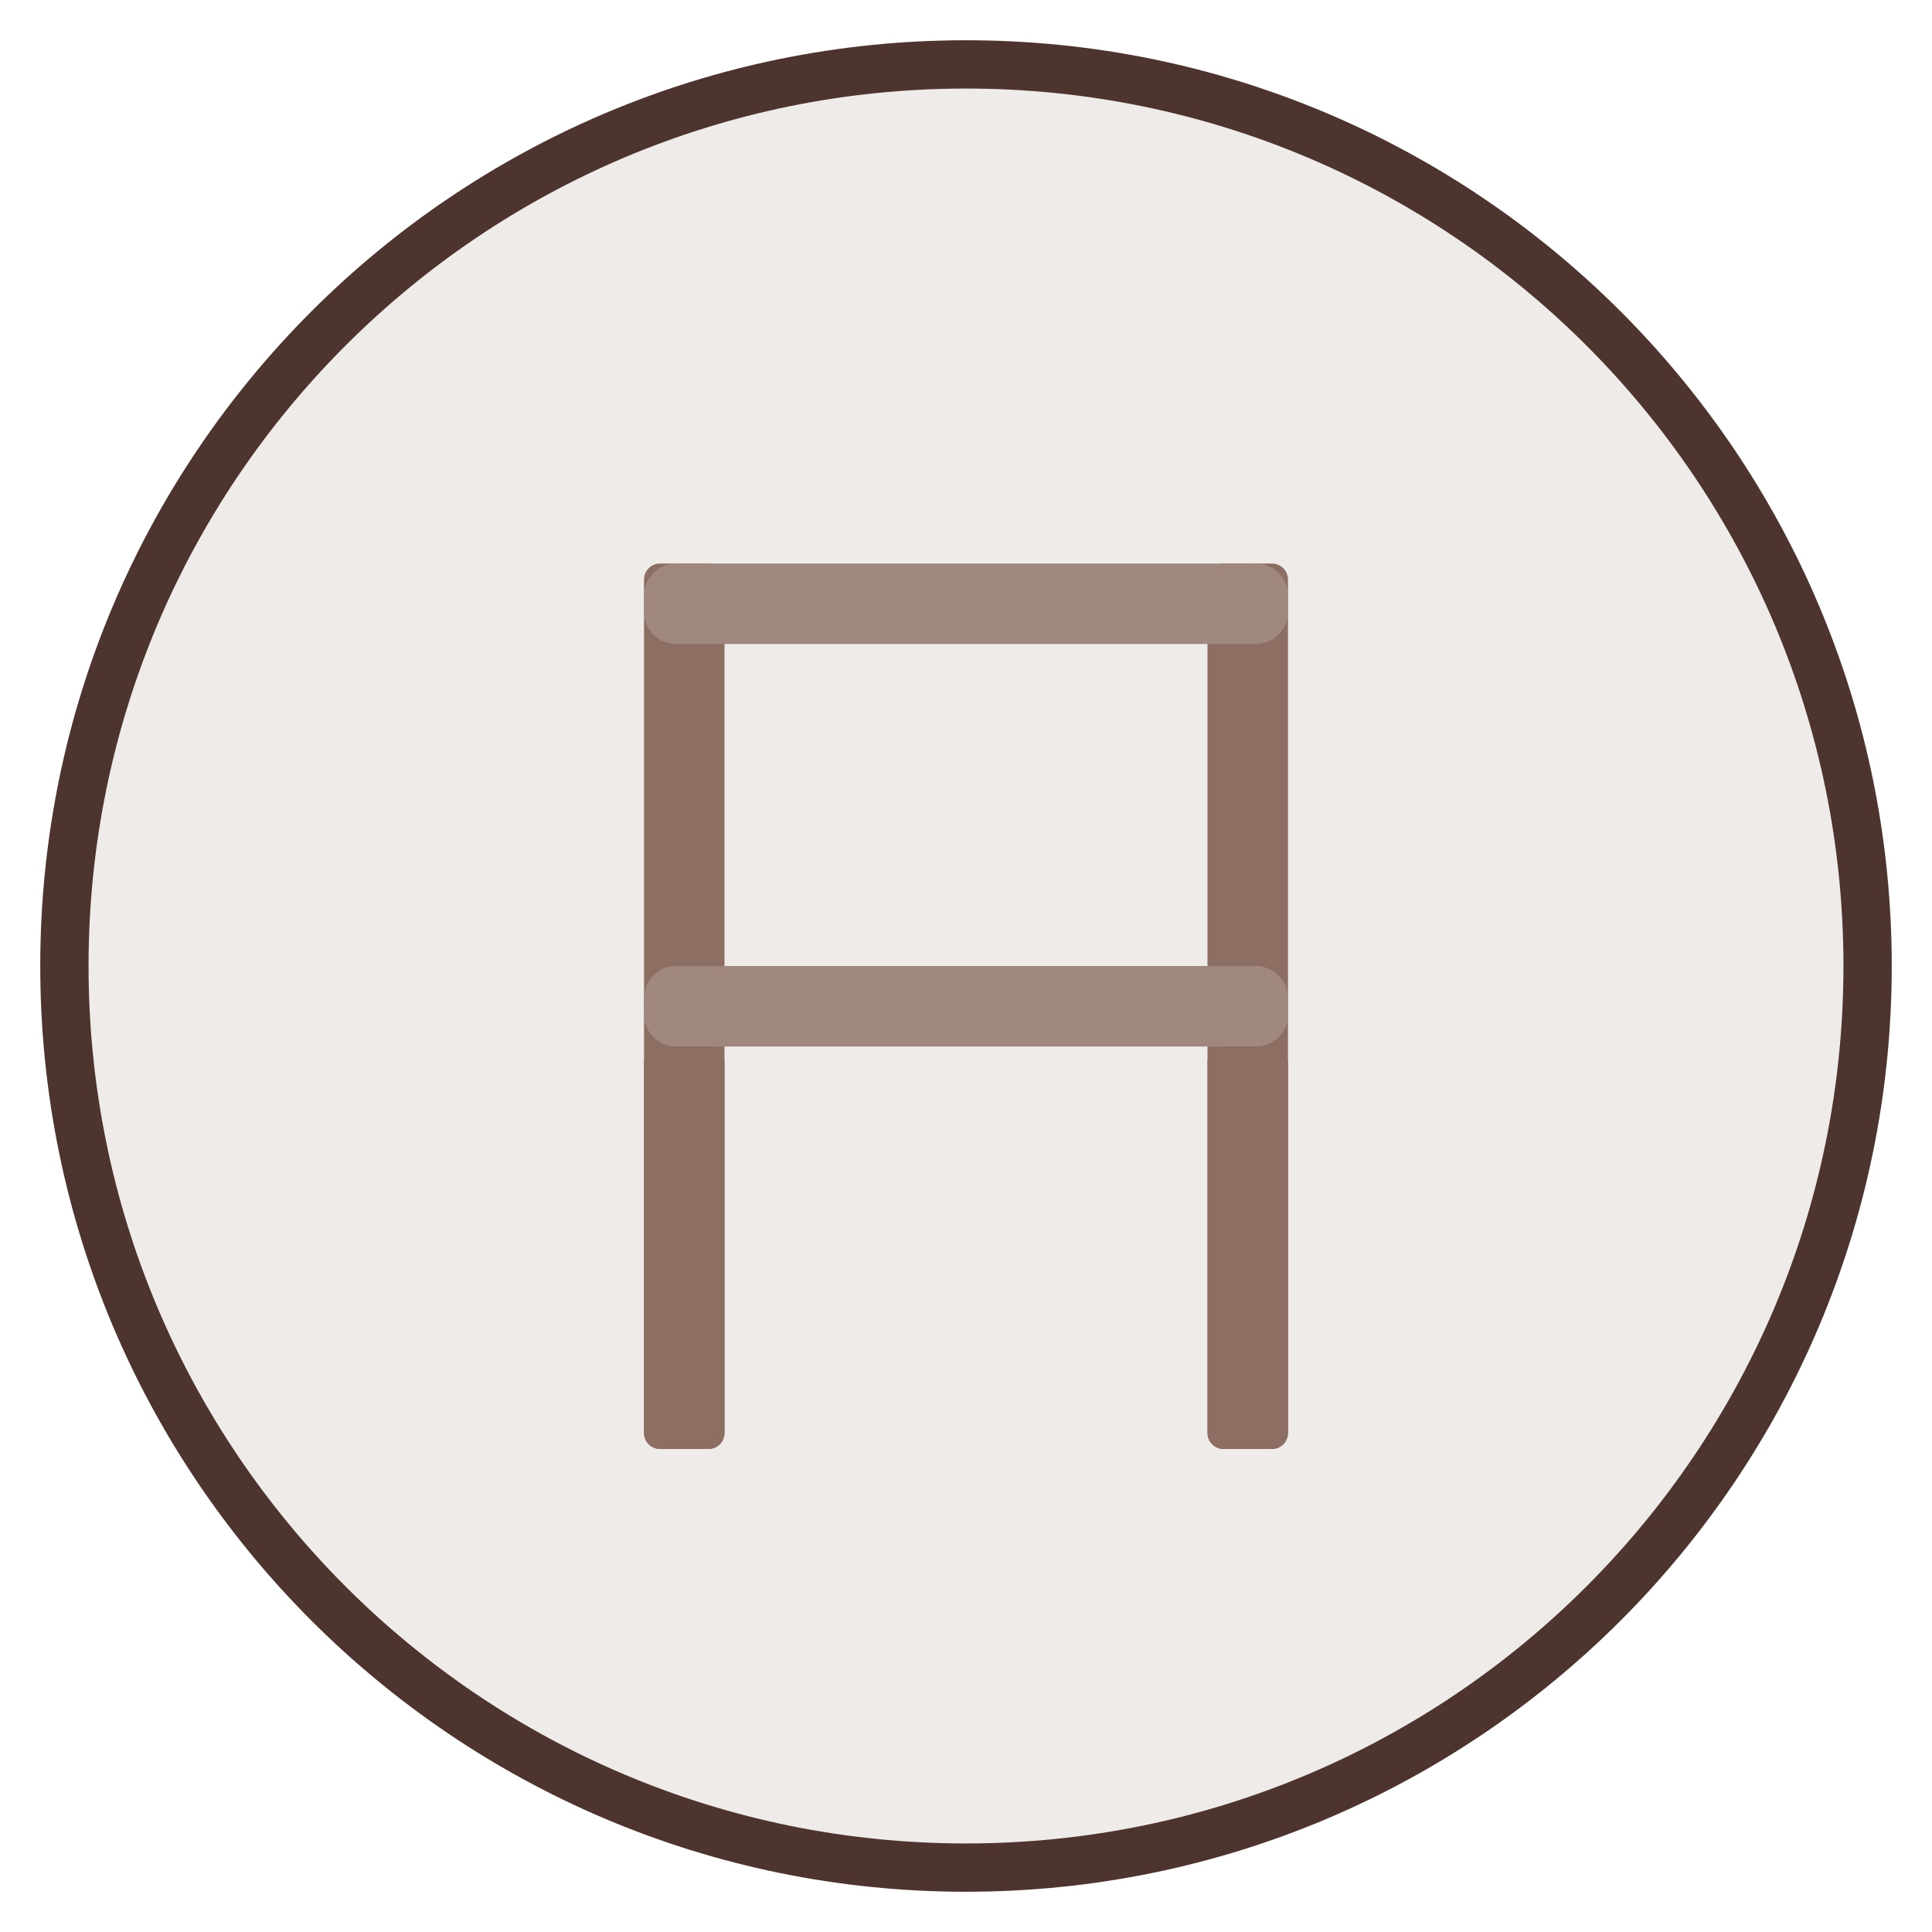
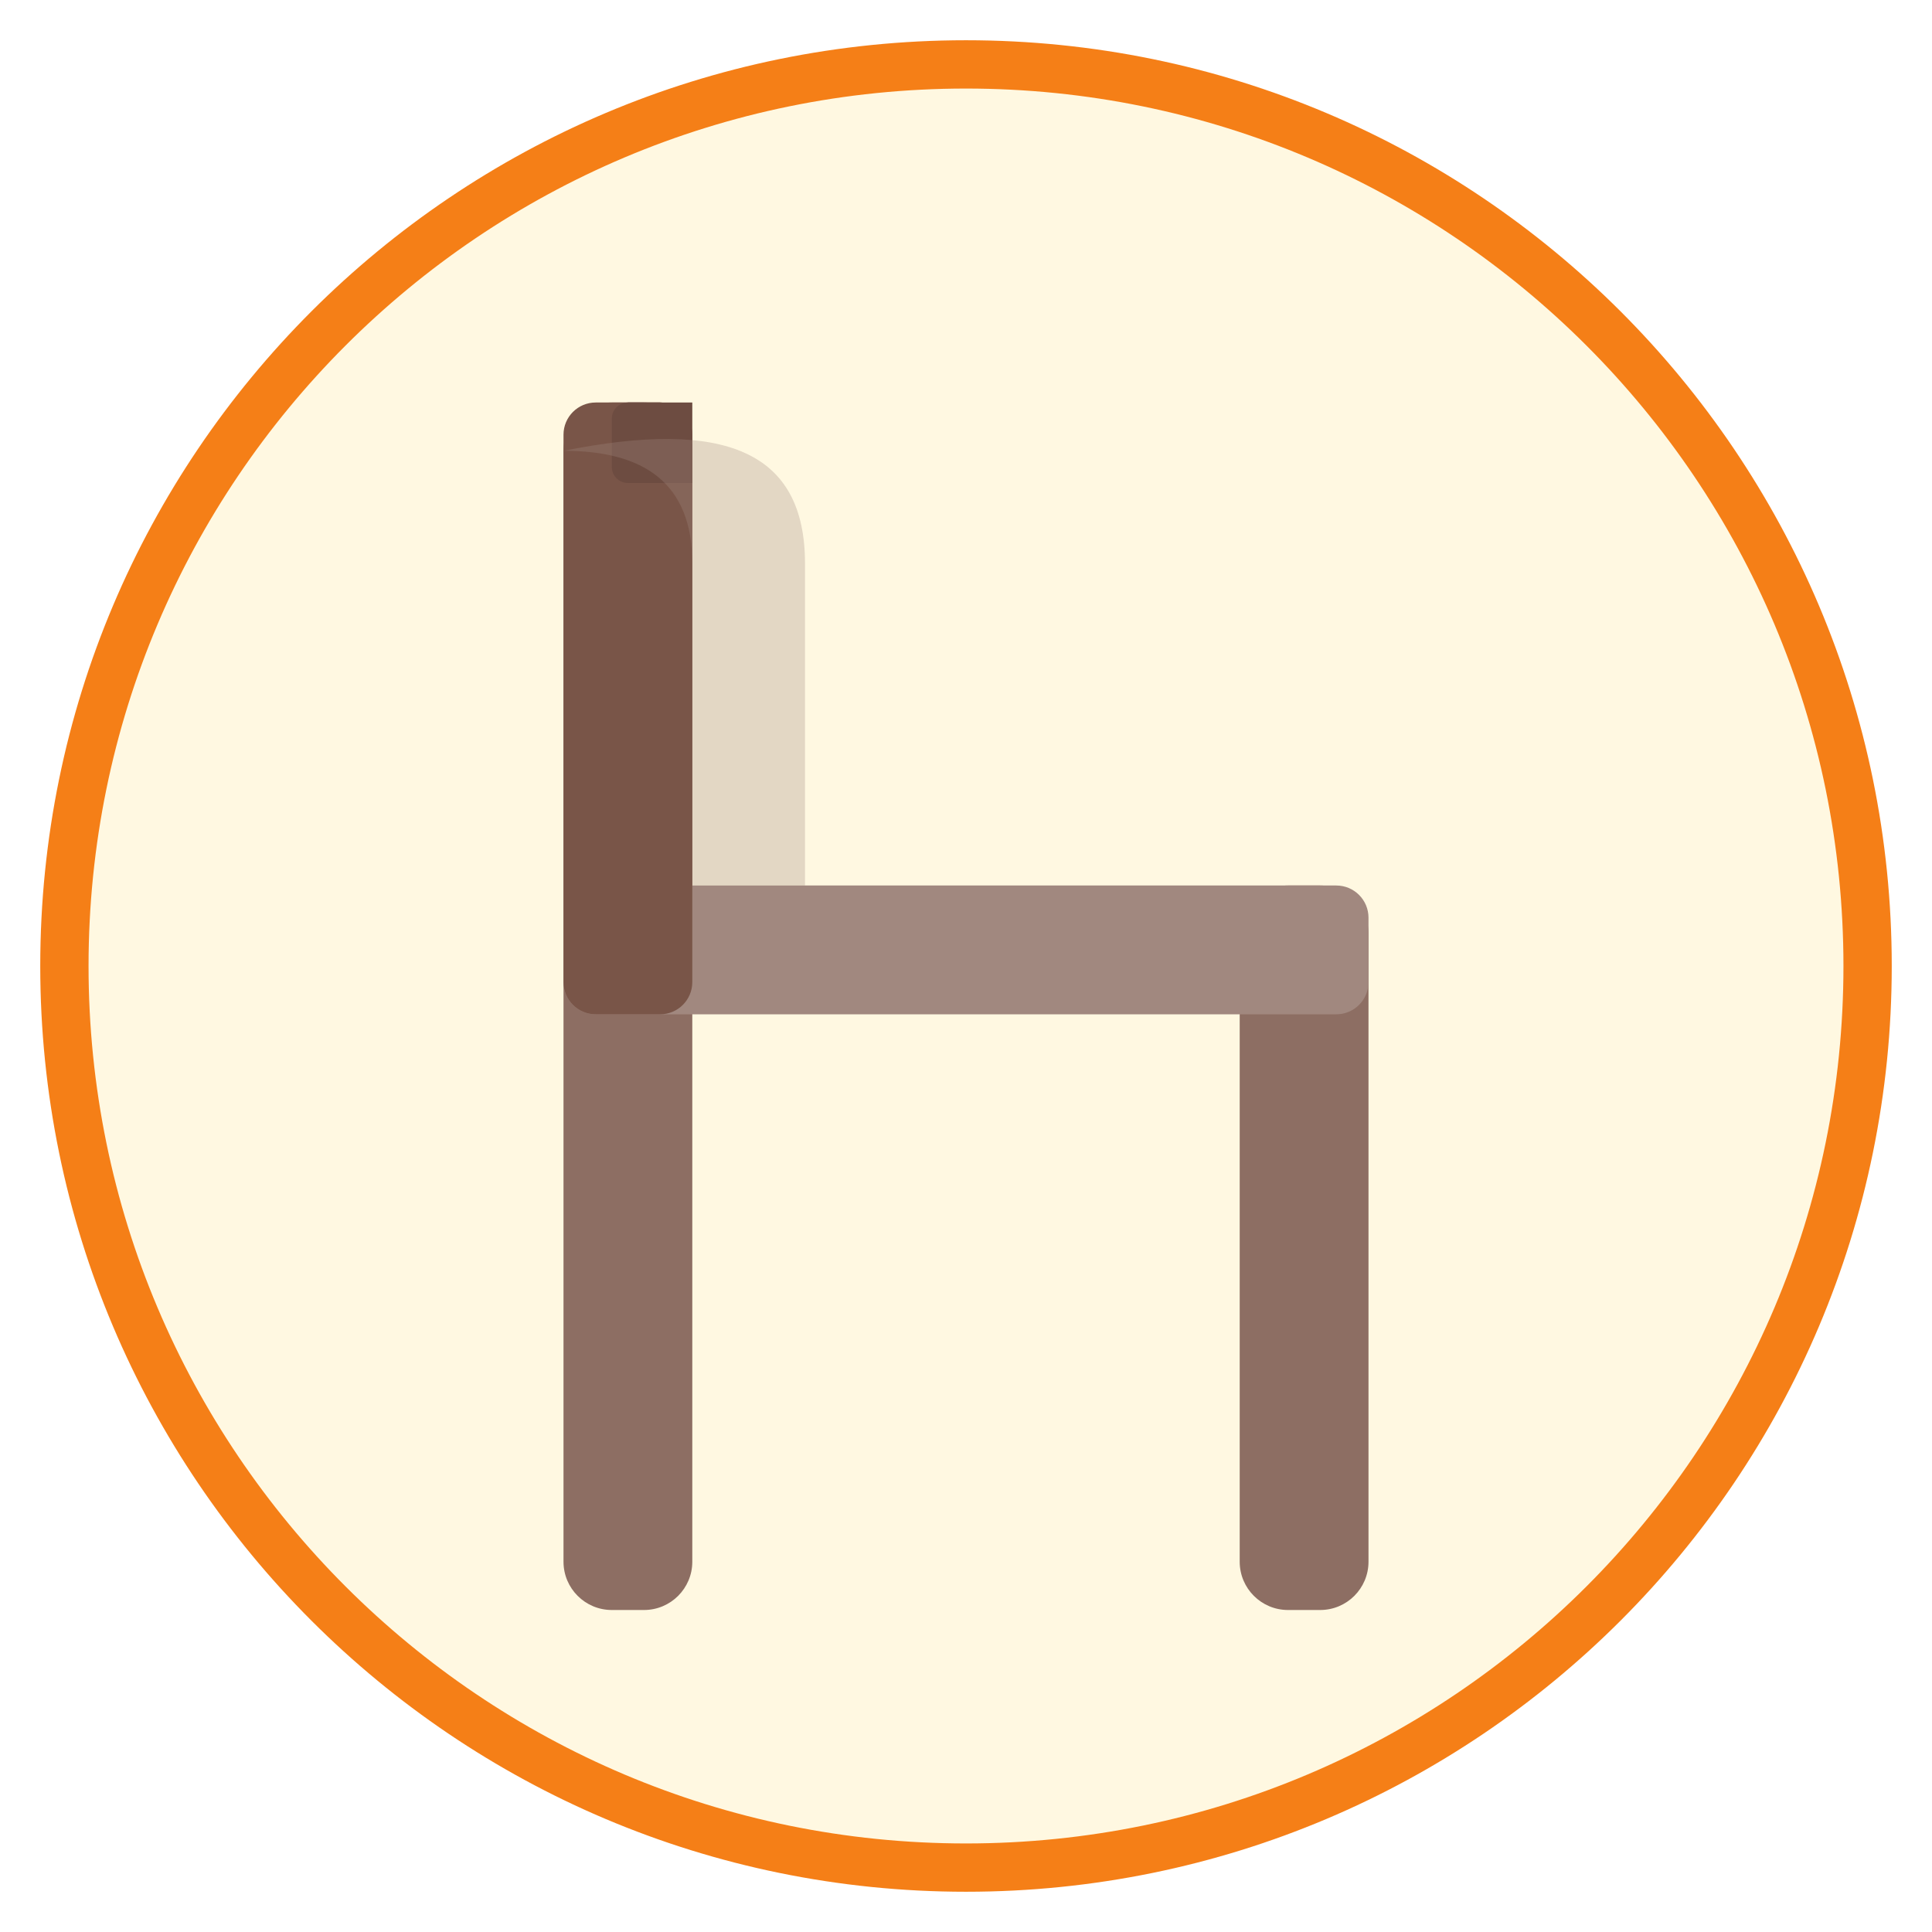
<svg xmlns="http://www.w3.org/2000/svg" viewBox="0 0 120 120" width="120" height="120">
-   <circle cx="60" cy="60" r="56" fill="#EFEBE9" stroke="#4E342E" stroke-width="3" />
-   <rect x="40" y="35" width="5" height="55" rx="1" fill="#8D6E63" />
-   <rect x="75" y="35" width="5" height="55" rx="1" fill="#8D6E63" />
-   <rect x="40" y="60" width="40" height="5" rx="2" fill="#A1887F" />
-   <rect x="40" y="35" width="40" height="5" rx="2" fill="#A1887F" />
-   <rect x="40" y="65" width="5" height="25" rx="1" fill="#8D6E63" />
-   <rect x="75" y="65" width="5" height="25" rx="1" fill="#8D6E63" />
+   <circle cx="60" cy="60" r="56" fill="#FFF8E1" stroke="#F57F17" stroke-width="3" />
+   <rect x="35" y="25" width="8" height="75" rx="3" fill="#8D6E63" />
+   <rect x="77" y="55" width="8" height="45" rx="3" fill="#8D6E63" />
+   <rect x="35" y="55" width="50" height="8" rx="2" fill="#A1887F" />
+   <rect x="35" y="25" width="8" height="38" rx="2" fill="#795548" />
+   <path d="M39 25 L39 30 L43 30 L43 25 Z" fill="#6D4C41" />
+   <rect x="38" y="25" width="4" height="5" rx="1" fill="#6D4C41" />
+   <path d="M35 28 C45 26 50 28 50 35 L50 55 L43 55 L43 35 C43 30 40 28 35 28Z" fill="#A1887F" opacity="0.3" />
</svg>
